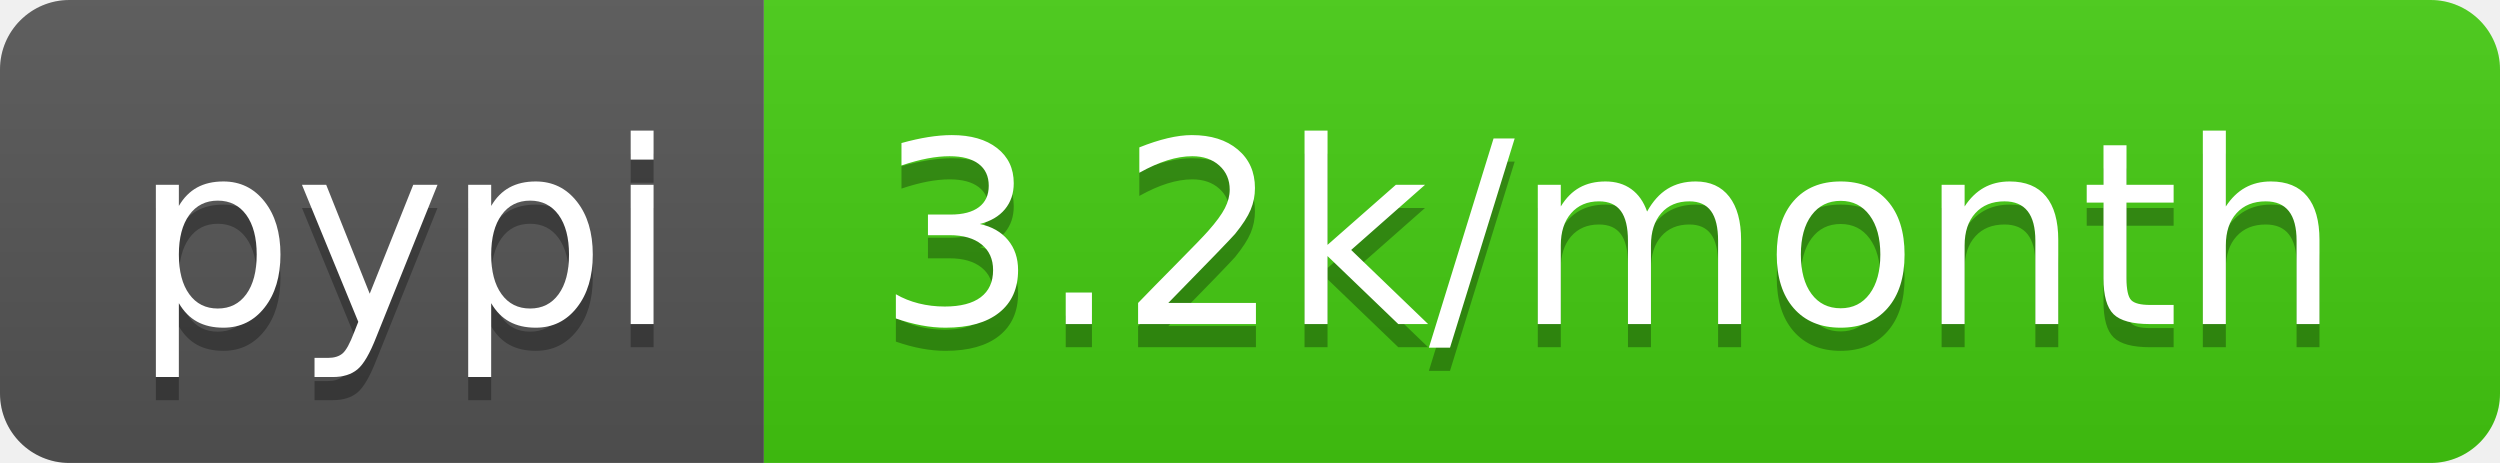
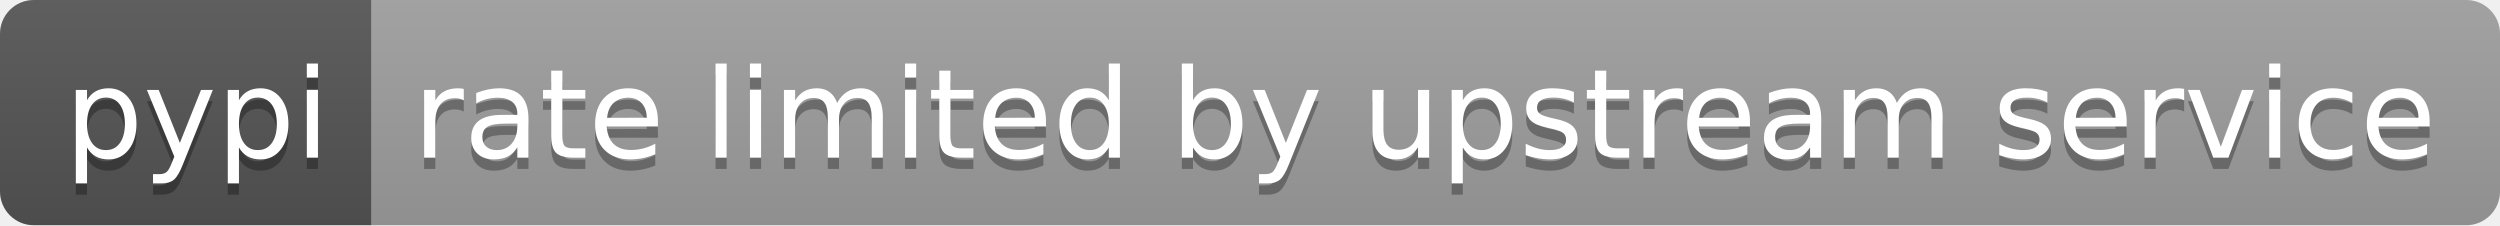
- <svg xmlns="http://www.w3.org/2000/svg" width="108" height="20" role="img" aria-label="pypi: 3.2k/month">
+ <svg xmlns="http://www.w3.org/2000/svg" width="222" height="20" role="img" aria-label="pypi: rate limited by upstream service">
  <linearGradient id="s" x2="0" y2="100%">
    <stop offset="0" stop-color="#bbb" stop-opacity=".1" />
    <stop offset="1" stop-opacity=".1" />
  </linearGradient>
  <clipPath id="r">
-     <rect width="108" height="20" rx="3" fill="#fff" />
+     <rect width="222" height="20" rx="3" fill="#fff" />
  </clipPath>
  <g clip-path="url(#r)">
    <rect width="33" height="20" fill="#555" />
-     <rect x="33" width="75" height="20" fill="#4c1" />
-     <rect width="108" height="20" fill="url(#s)" />
+     <rect x="33" width="189" height="20" fill="#9f9f9f" />
+     <rect width="222" height="20" fill="url(#s)" />
  </g>
  <g fill="#fff" text-anchor="middle" font-family="Verdana,Geneva,DejaVu Sans,sans-serif" text-rendering="geometricPrecision" font-size="110">
    <text aria-hidden="true" x="175" y="150" fill="#010101" fill-opacity=".3" transform="scale(.1)" textLength="230">pypi</text>
    <text x="175" y="140" transform="scale(.1)" fill="#fff" textLength="230">pypi</text>
-     <text aria-hidden="true" x="695" y="150" fill="#010101" fill-opacity=".3" transform="scale(.1)" textLength="650">3.2k/month</text>
-     <text x="695" y="140" transform="scale(.1)" fill="#fff" textLength="650">3.2k/month</text>
+     <text aria-hidden="true" x="1265" y="150" fill="#010101" fill-opacity=".3" transform="scale(.1)" textLength="1790">rate limited by upstream service</text>
+     <text x="1265" y="140" transform="scale(.1)" fill="#fff" textLength="1790">rate limited by upstream service</text>
  </g>
</svg>
